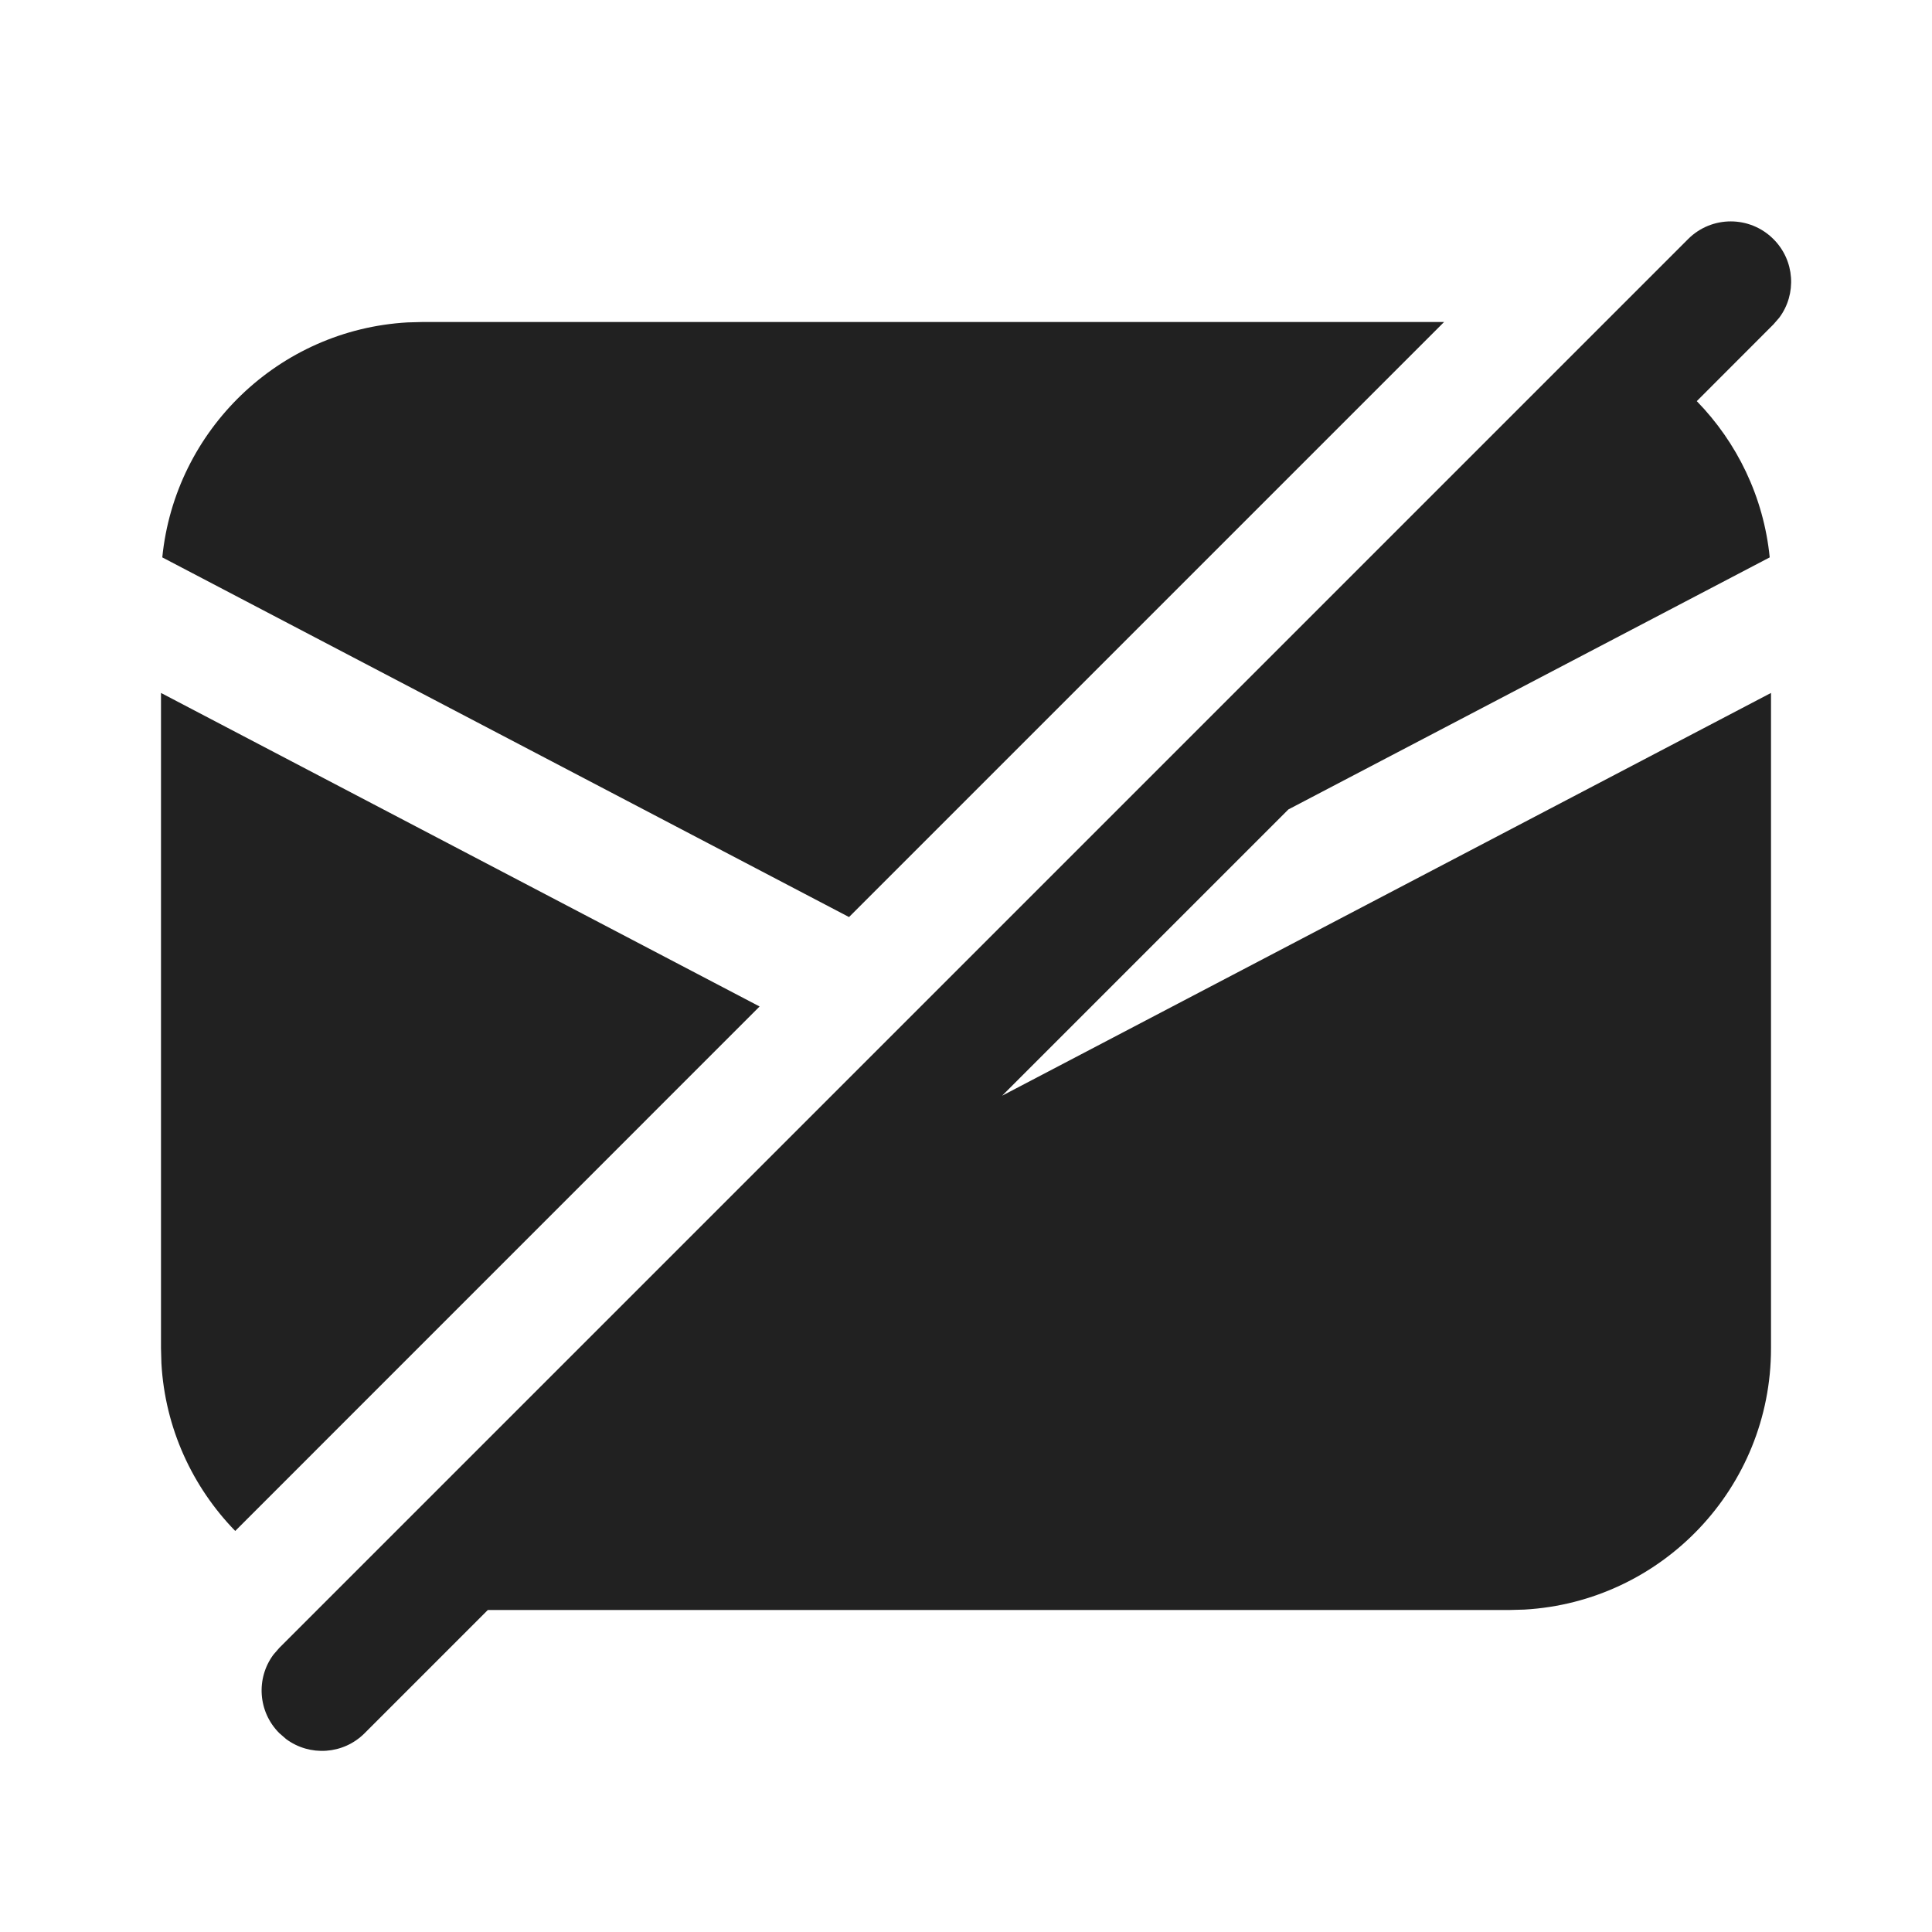
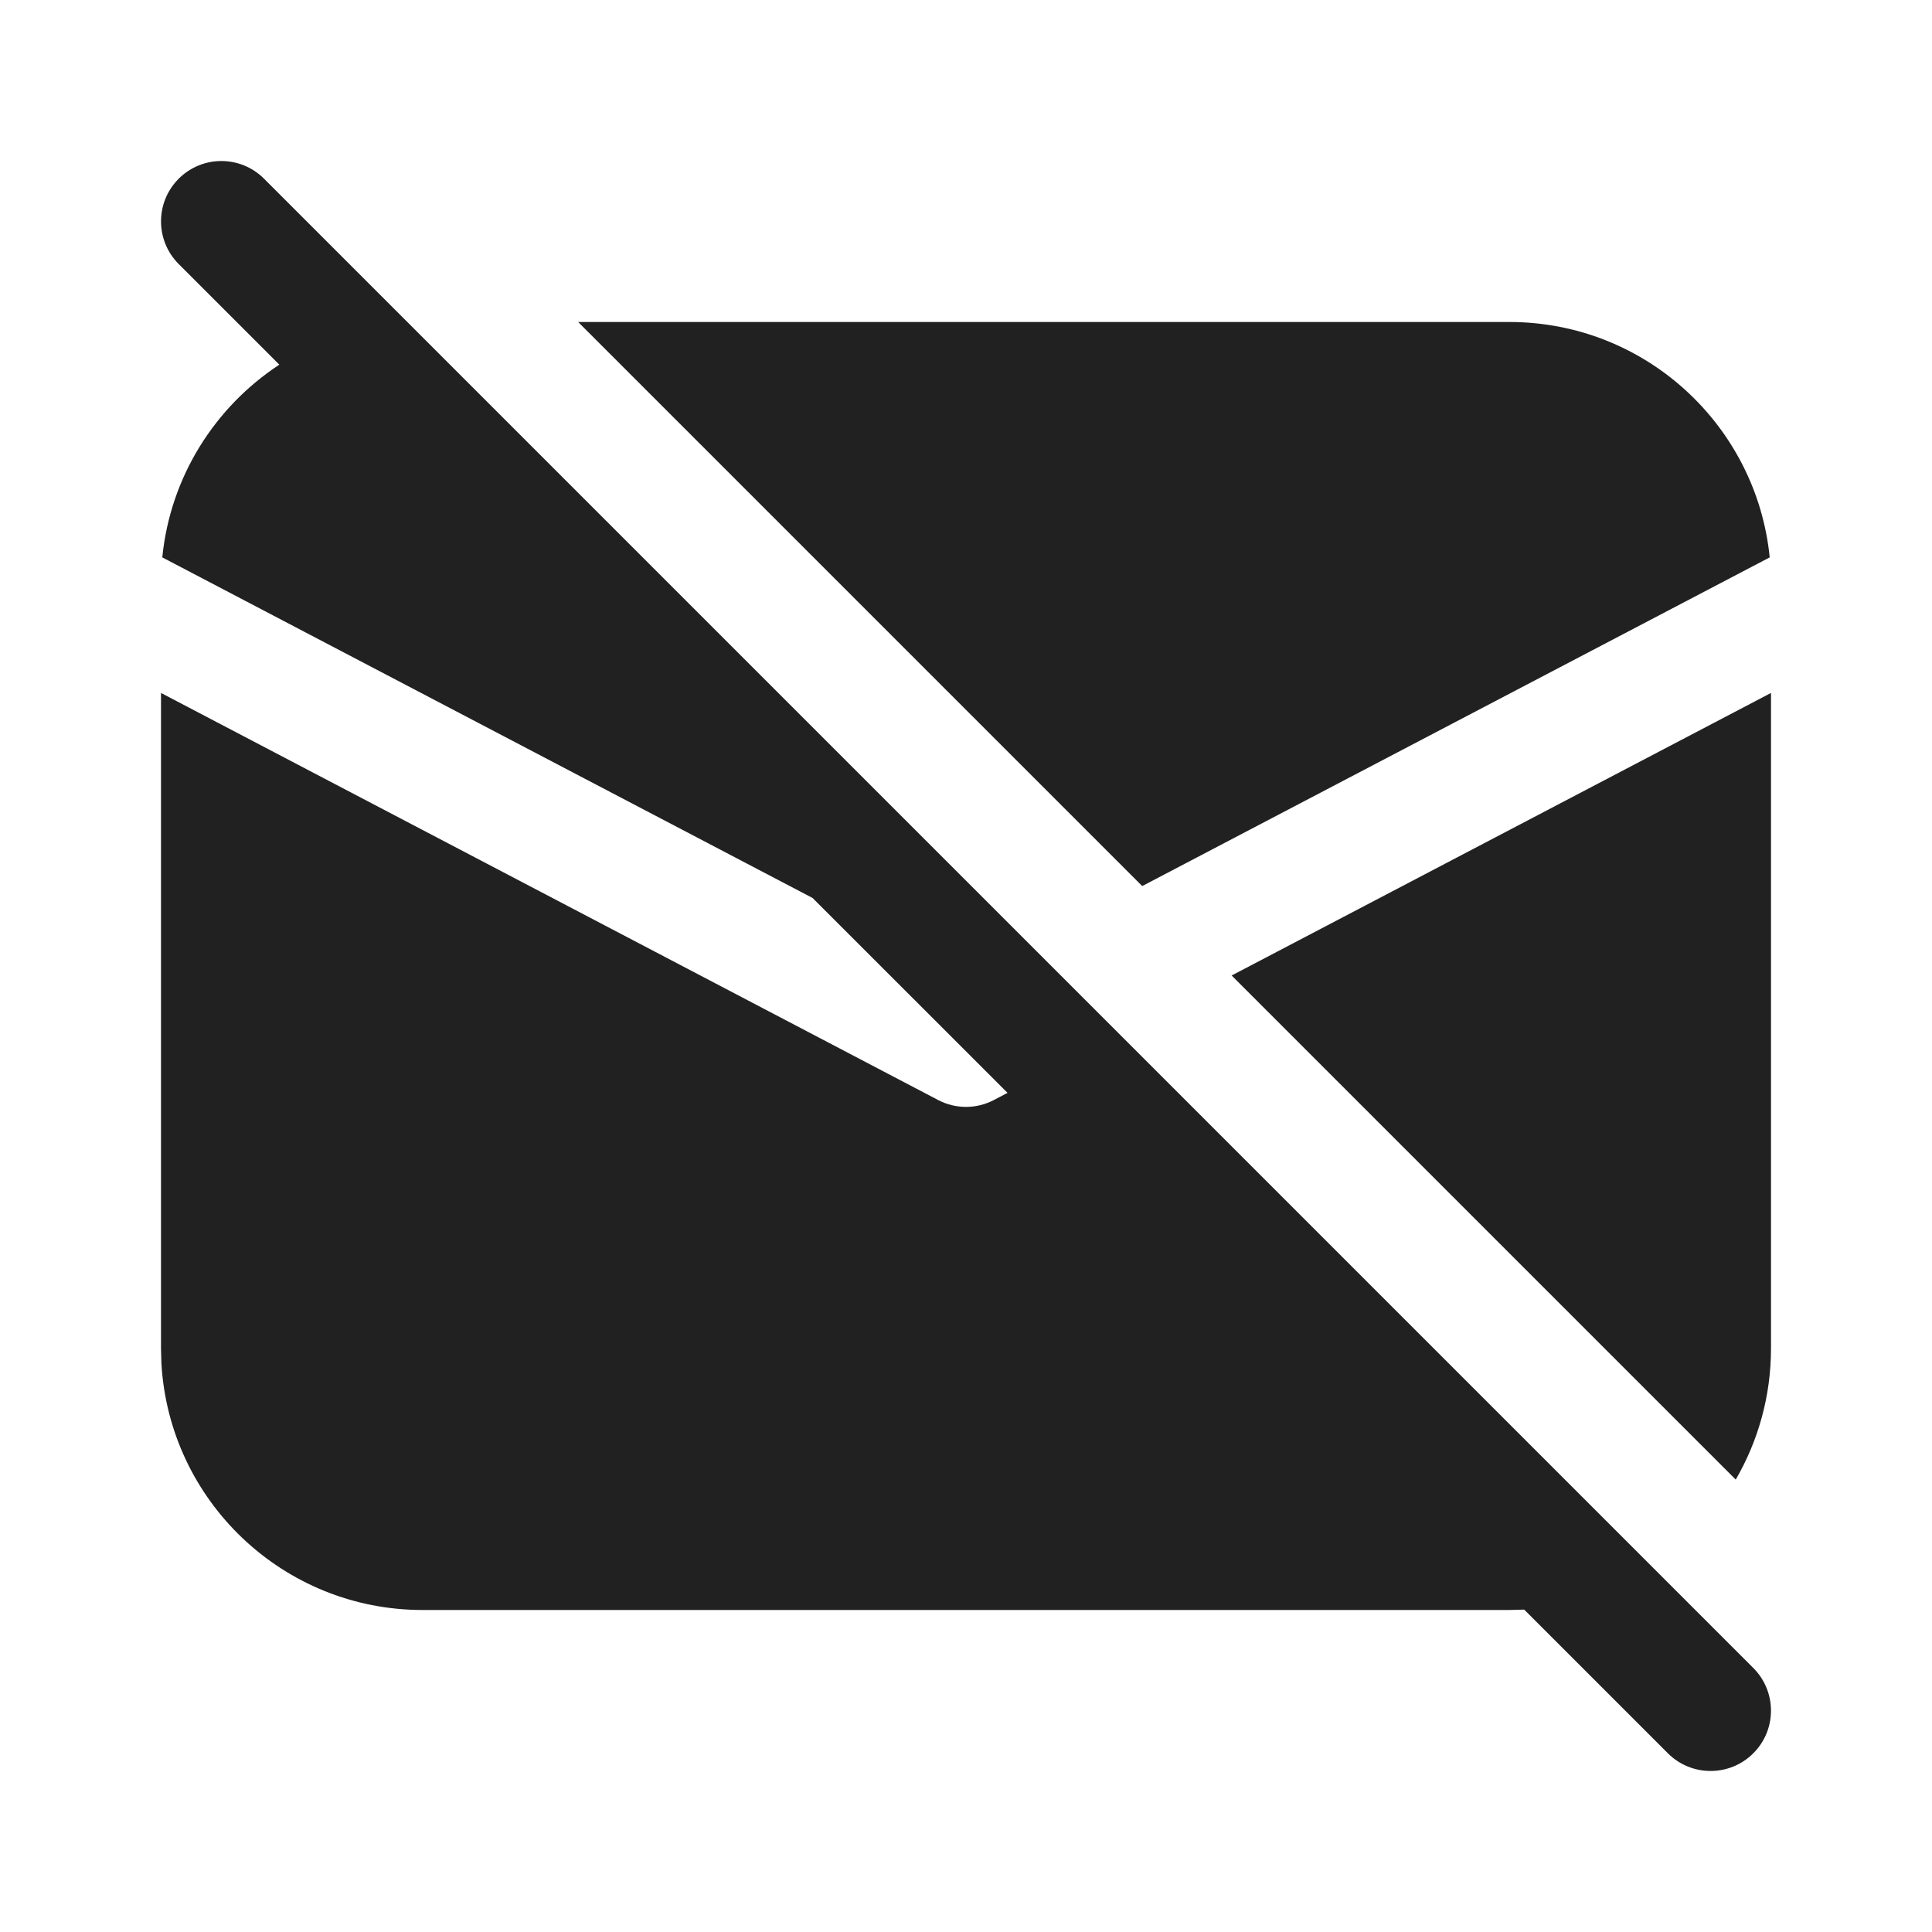
- <svg xmlns="http://www.w3.org/2000/svg" width="24px" height="24px" viewBox="0 0 24 24" version="1.1">
-   <g id="🔍-Product-Icons" stroke="none" stroke-width="1" fill="none" fill-rule="evenodd">
-     <g id="ic_fluent_mail_unsubscribe_24_filled" fill="#212121" fill-rule="nonzero">
-       <path d="M3.47,20.47 L20.97,2.97 C21.263,2.677 21.737,2.677 22.03,2.97 C22.297,3.236 22.321,3.653 22.103,3.946 L22.03,4.03 L21.078,4.983 C21.577,5.495 21.909,6.171 21.984,6.924 L16.005,10.055 L12.449,13.611 L22,8.608 L22,16.75 C22,18.483 20.644,19.899 18.934,19.995 L18.75,20 L6.06,20 L4.53,21.53 C4.264,21.797 3.847,21.821 3.554,21.603 L3.47,21.53 C3.203,21.264 3.179,20.847 3.397,20.554 L3.47,20.47 L20.97,2.97 L3.47,20.47 Z M2,8.608 L9.436,12.503 L2.922,19.018 C2.392,18.473 2.05,17.743 2.005,16.934 L2,16.75 L2,8.608 Z M17.939,4 L10.547,11.392 L2.016,6.924 C2.174,5.343 3.464,4.095 5.064,4.005 L5.25,4 L17.939,4 Z" id="🎨-Color" />
-     </g>
-   </g>
+ <svg xmlns="http://www.w3.org/2000/svg" width="24" height="24" viewBox="0 0 24 24" fill="none">
+   <path d="M3.28 2.22C2.987 1.927 2.513 1.927 2.22 2.22C1.927 2.513 1.927 2.987 2.22 3.28L3.47 4.53C2.67 5.055 2.116 5.922 2.016 6.924L10.094 11.155L12.516 13.576L12.348 13.664C12.13 13.779 11.87 13.779 11.652 13.664L2 8.608V16.75L2.005 16.934C2.101 18.644 3.517 20 5.25 20H18.75L18.934 19.995L20.719 21.78C21.012 22.073 21.487 22.073 21.78 21.78C22.073 21.488 22.073 21.013 21.78 20.72L3.28 2.22Z" fill="#212121" />
+   <path d="M15.3 12.118L21.562 18.38C21.84 17.901 22 17.344 22 16.75V8.608L15.3 12.118Z" fill="#212121" />
+   <path d="M7.182 4L14.189 11.007L21.984 6.924C21.82 5.282 20.435 4 18.75 4H7.182Z" fill="#212121" />
</svg>
